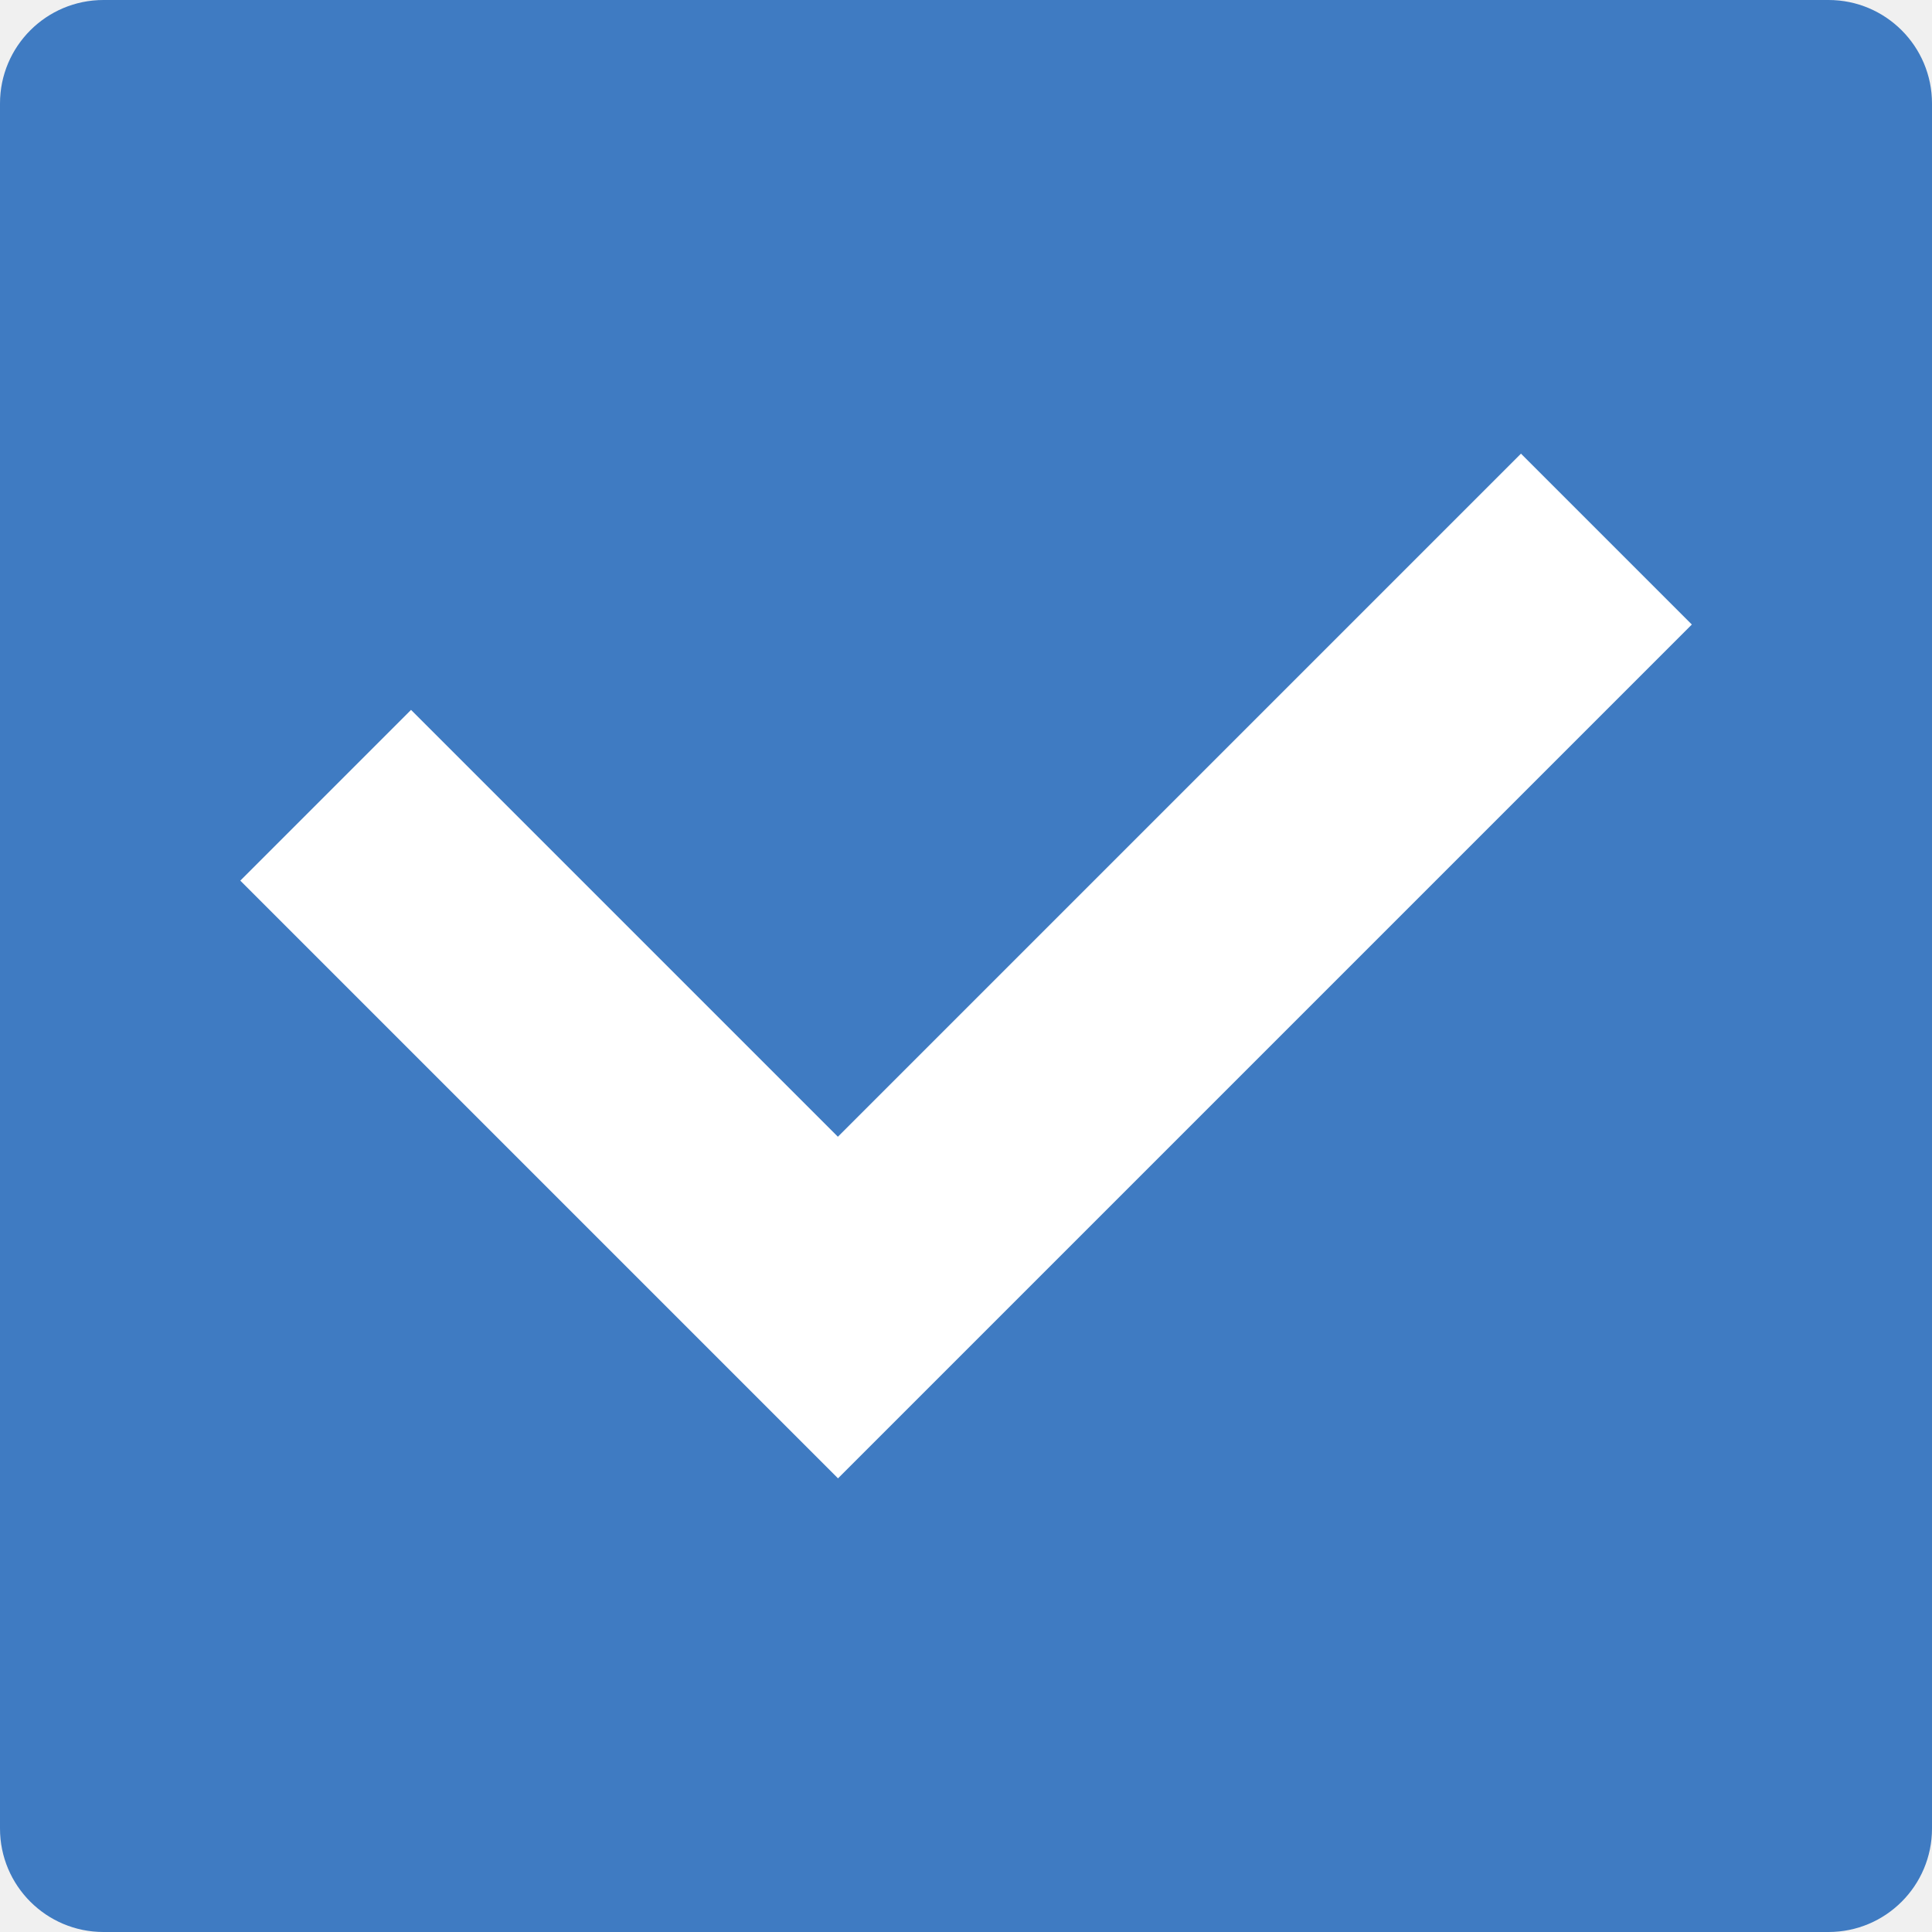
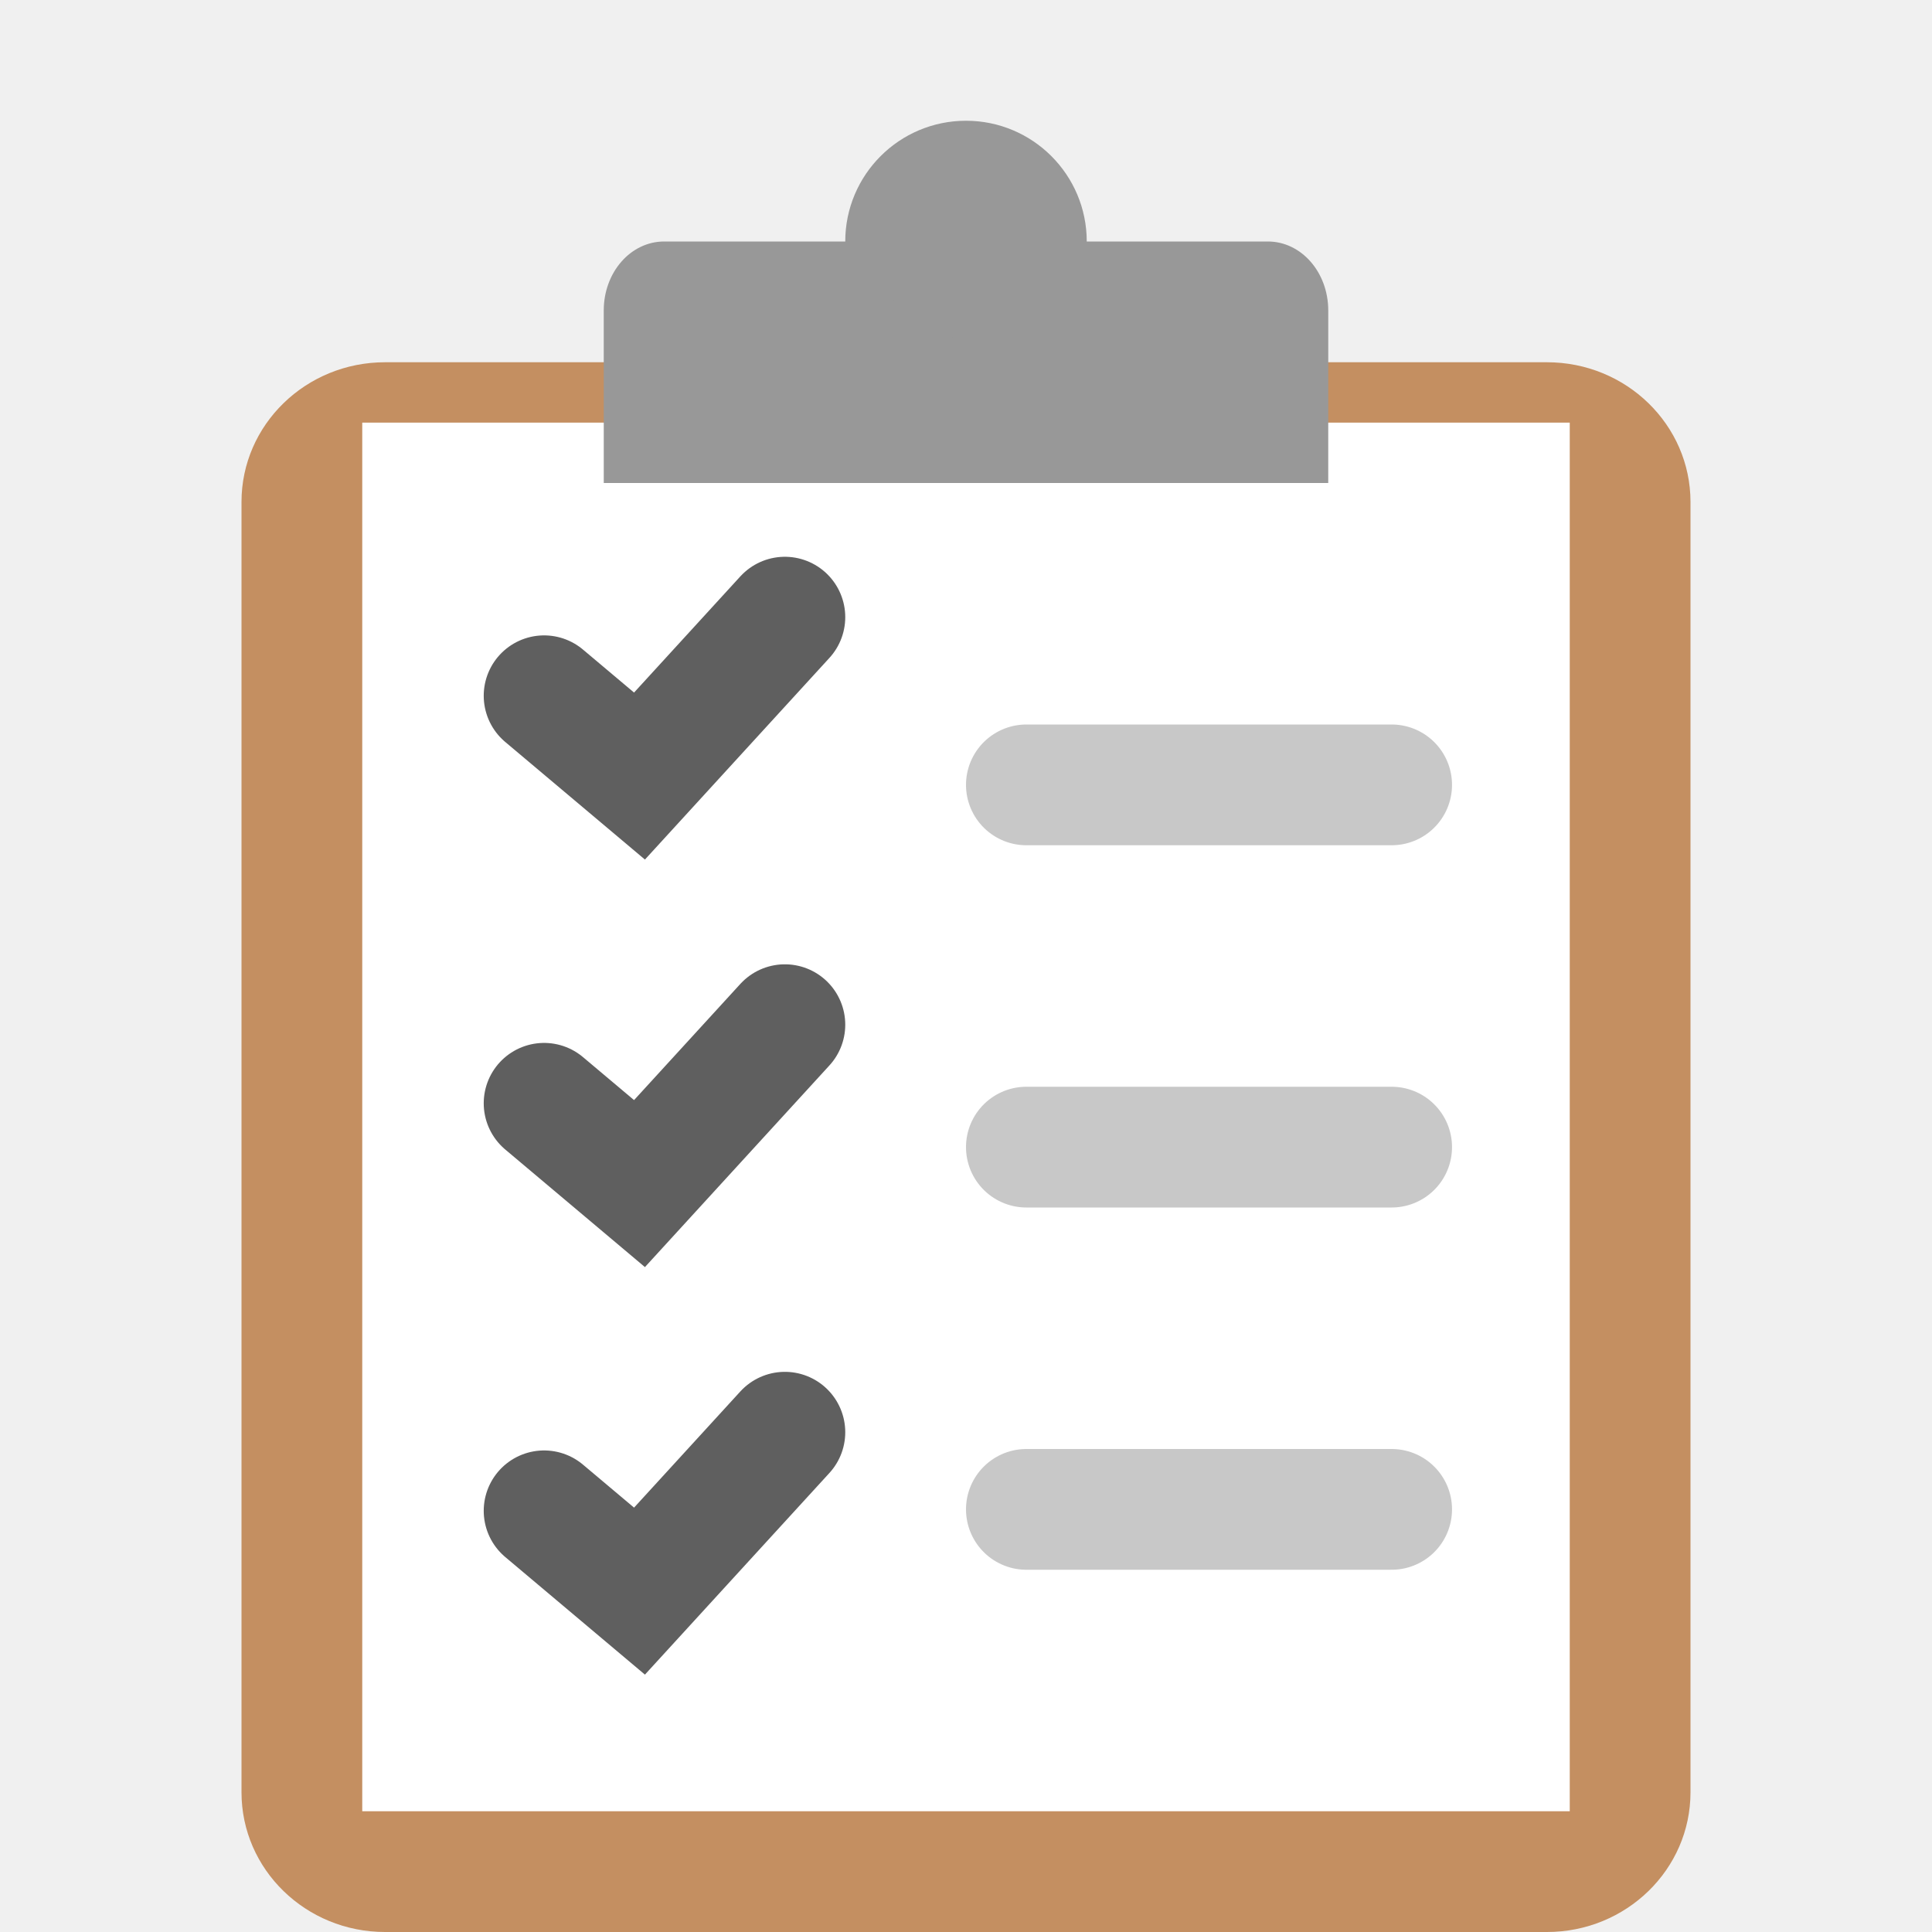
<svg xmlns="http://www.w3.org/2000/svg" width="16" height="16" version="1">
-   <rect fill="#3f7bc2" width="16" height="16" x="0" y="0" rx=".857" ry=".857" />
-   <path fill="#fff" d="m12.596 3.757-5.657 5.657-3.535-3.535-1.414 1.414 4.95 4.95 7.071-7.071z" />
+   <path style="fill:#989898" d="M 8,1 A 1,1 0 0 0 7,2 1,1 0 0 0 8,3 1,1 0 0 0 9,2 1,1 0 0 0 8,1 Z" />
+   <rect style="fill:#c48f61" width="12" height="13" x="2" y="3" rx="1.189" ry="1.157" />
+   <rect style="fill:#ffffff" width="10" height="11.5" x="3" y="3.5" />
+   <path style="fill:#989898" d="M 5.5,2 C 5.223,2 5,2.255 5,2.571 v 0.858 0.571 h 6 V 3.429 2.571 C 11,2.255 10.777,2 10.5,2 H 8.75 a 0.75,0.8 0 0 1 -0.75,0.8 0.75,0.8 0 0 1 -0.75,-0.8 z" />
+   <path style="fill:none;stroke:#5f5f5f;stroke-linecap:round" d="M 4.506,9.137 5.296,9.802 6.5,8.486" />
+   <path style="fill:none;stroke:#c8c8c8;stroke-linecap:round" d="m 8.5,6.5 h 3.025" />
+   <path style="fill:none;stroke:#5f5f5f;stroke-linecap:round" d="M 4.506,5.762 5.296,6.427 6.5,5.111" />
+   <path style="fill:none;stroke:#5f5f5f;stroke-linecap:round" d="m 4.506,12.512 0.79,0.665 1.204,-1.316" />
+   <path style="fill:none;stroke:#c8c8c8;stroke-linecap:round" d="m 8.5,9.5 h 3.025" />
+   <path style="fill:none;stroke:#c8c8c8;stroke-linecap:round" d="m 8.5,12.5 h 3.025" />
</svg>
